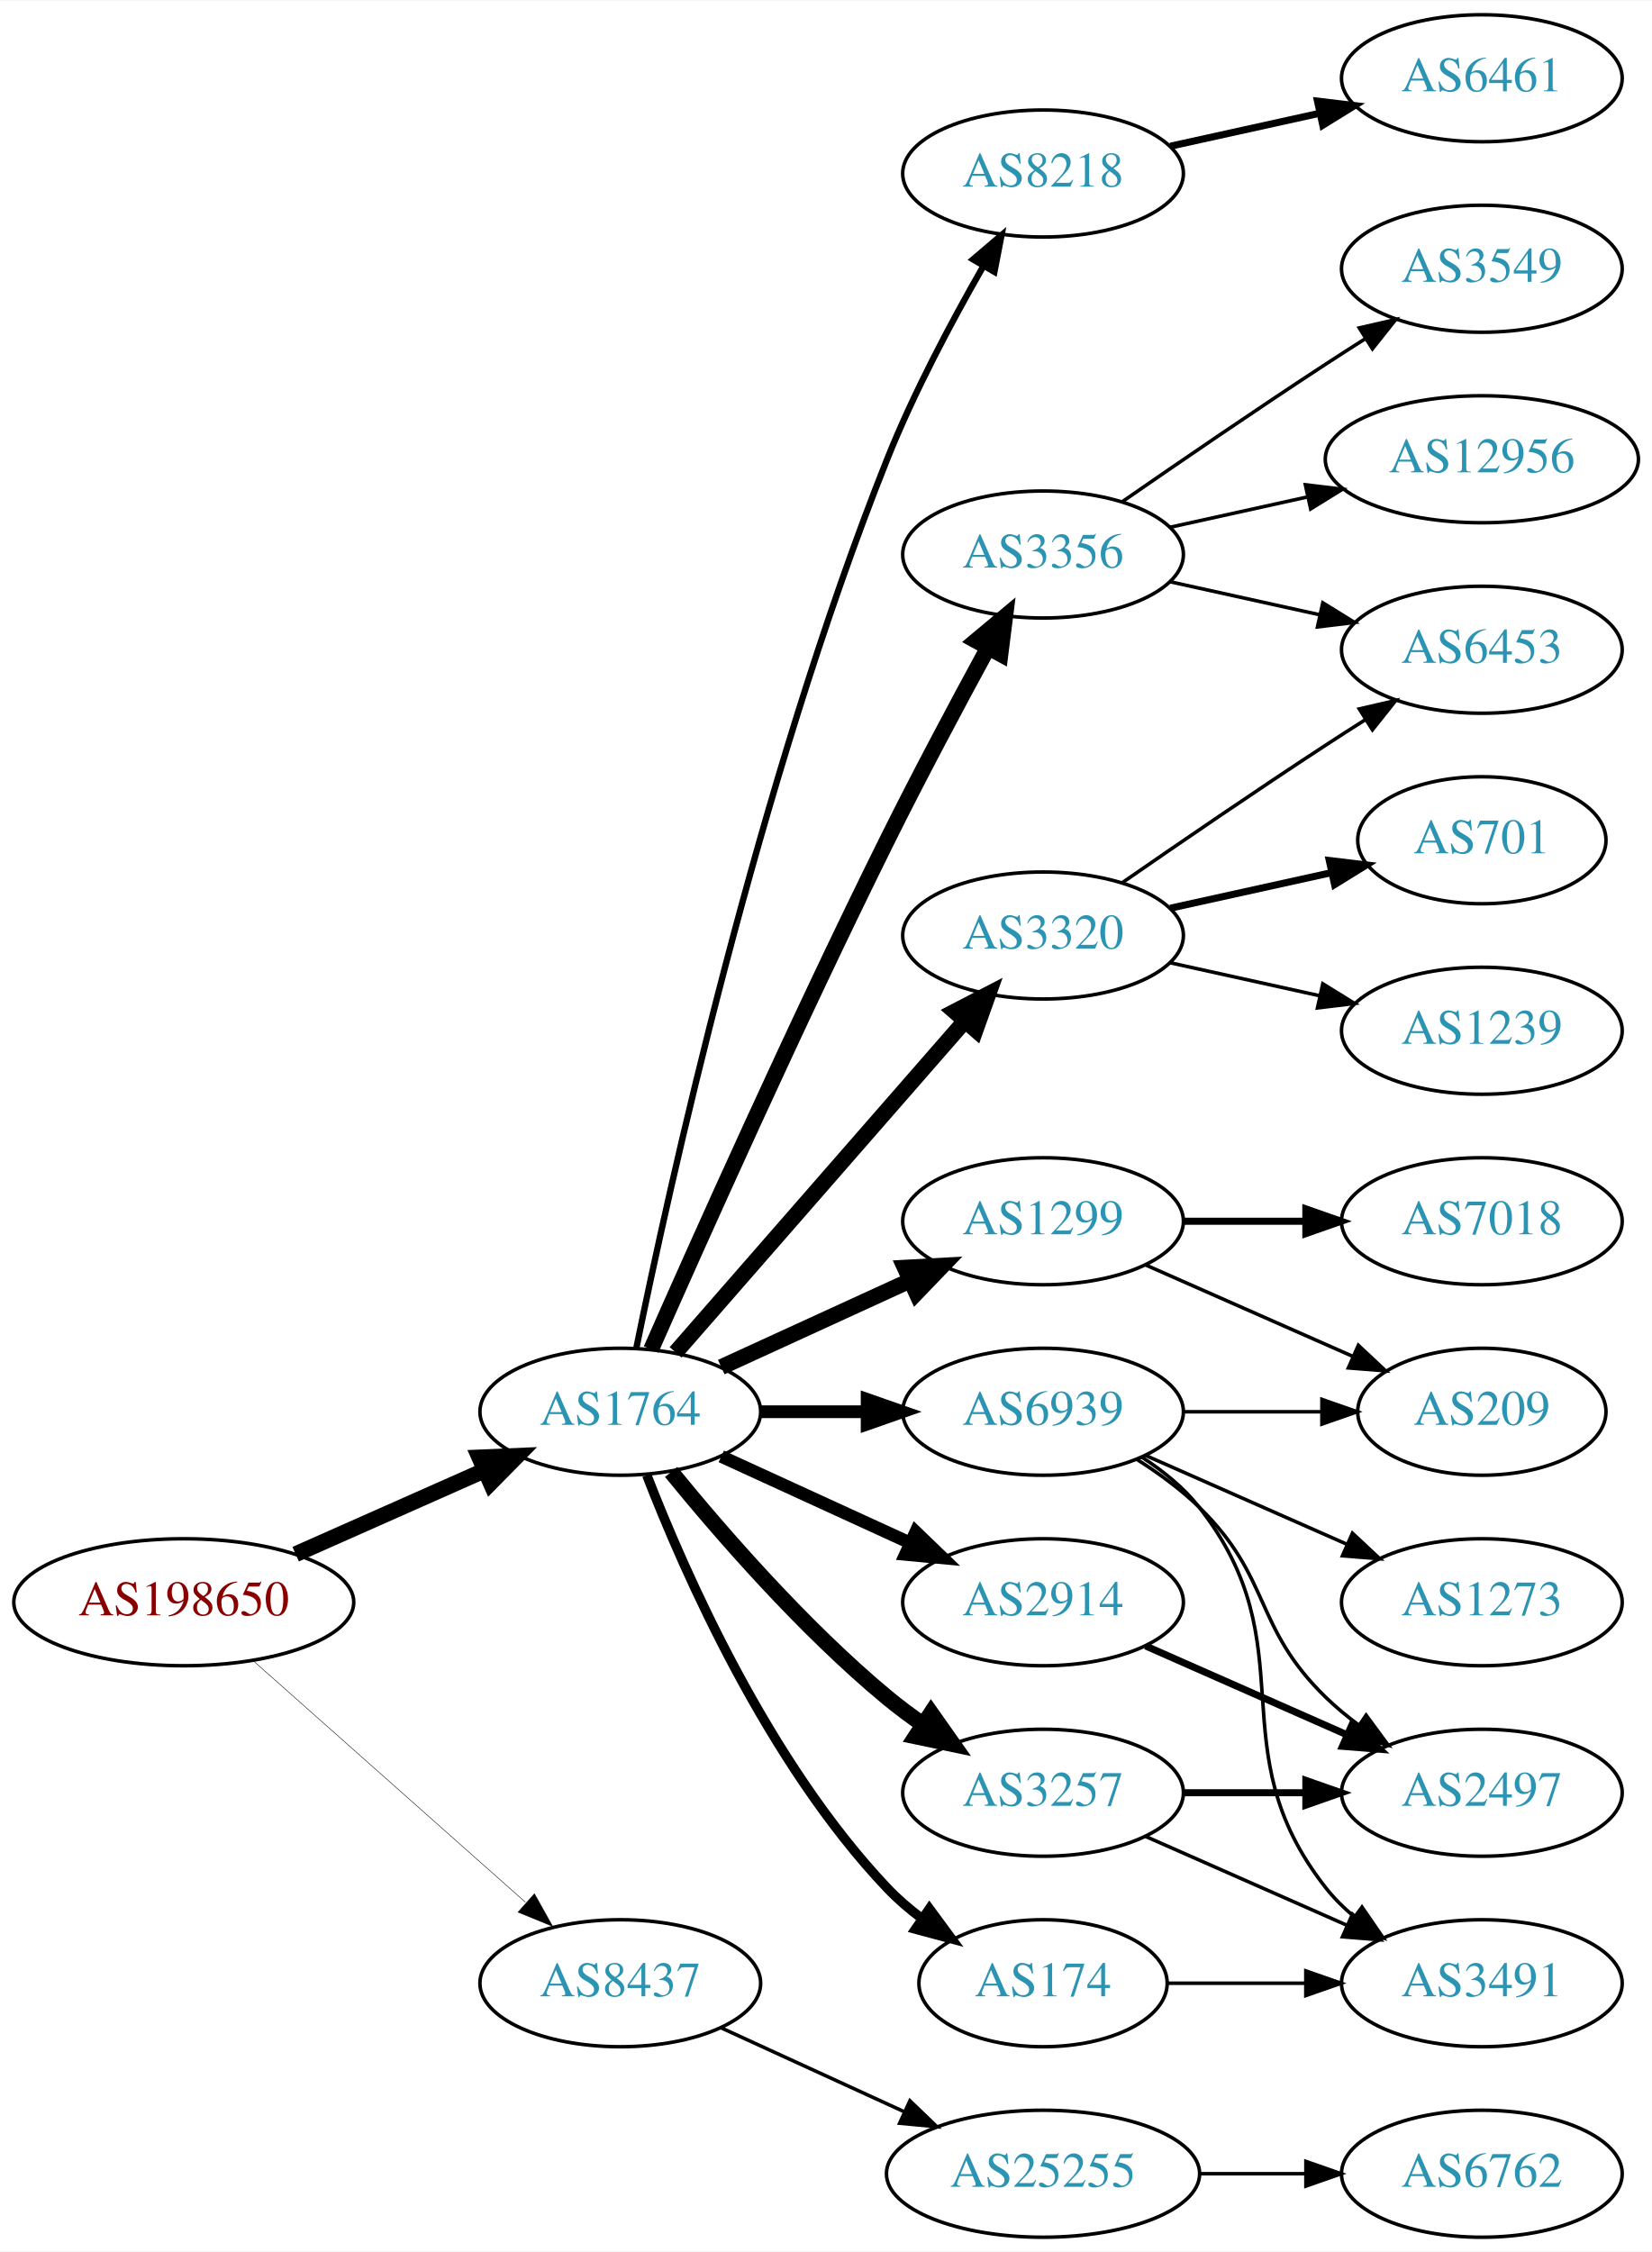
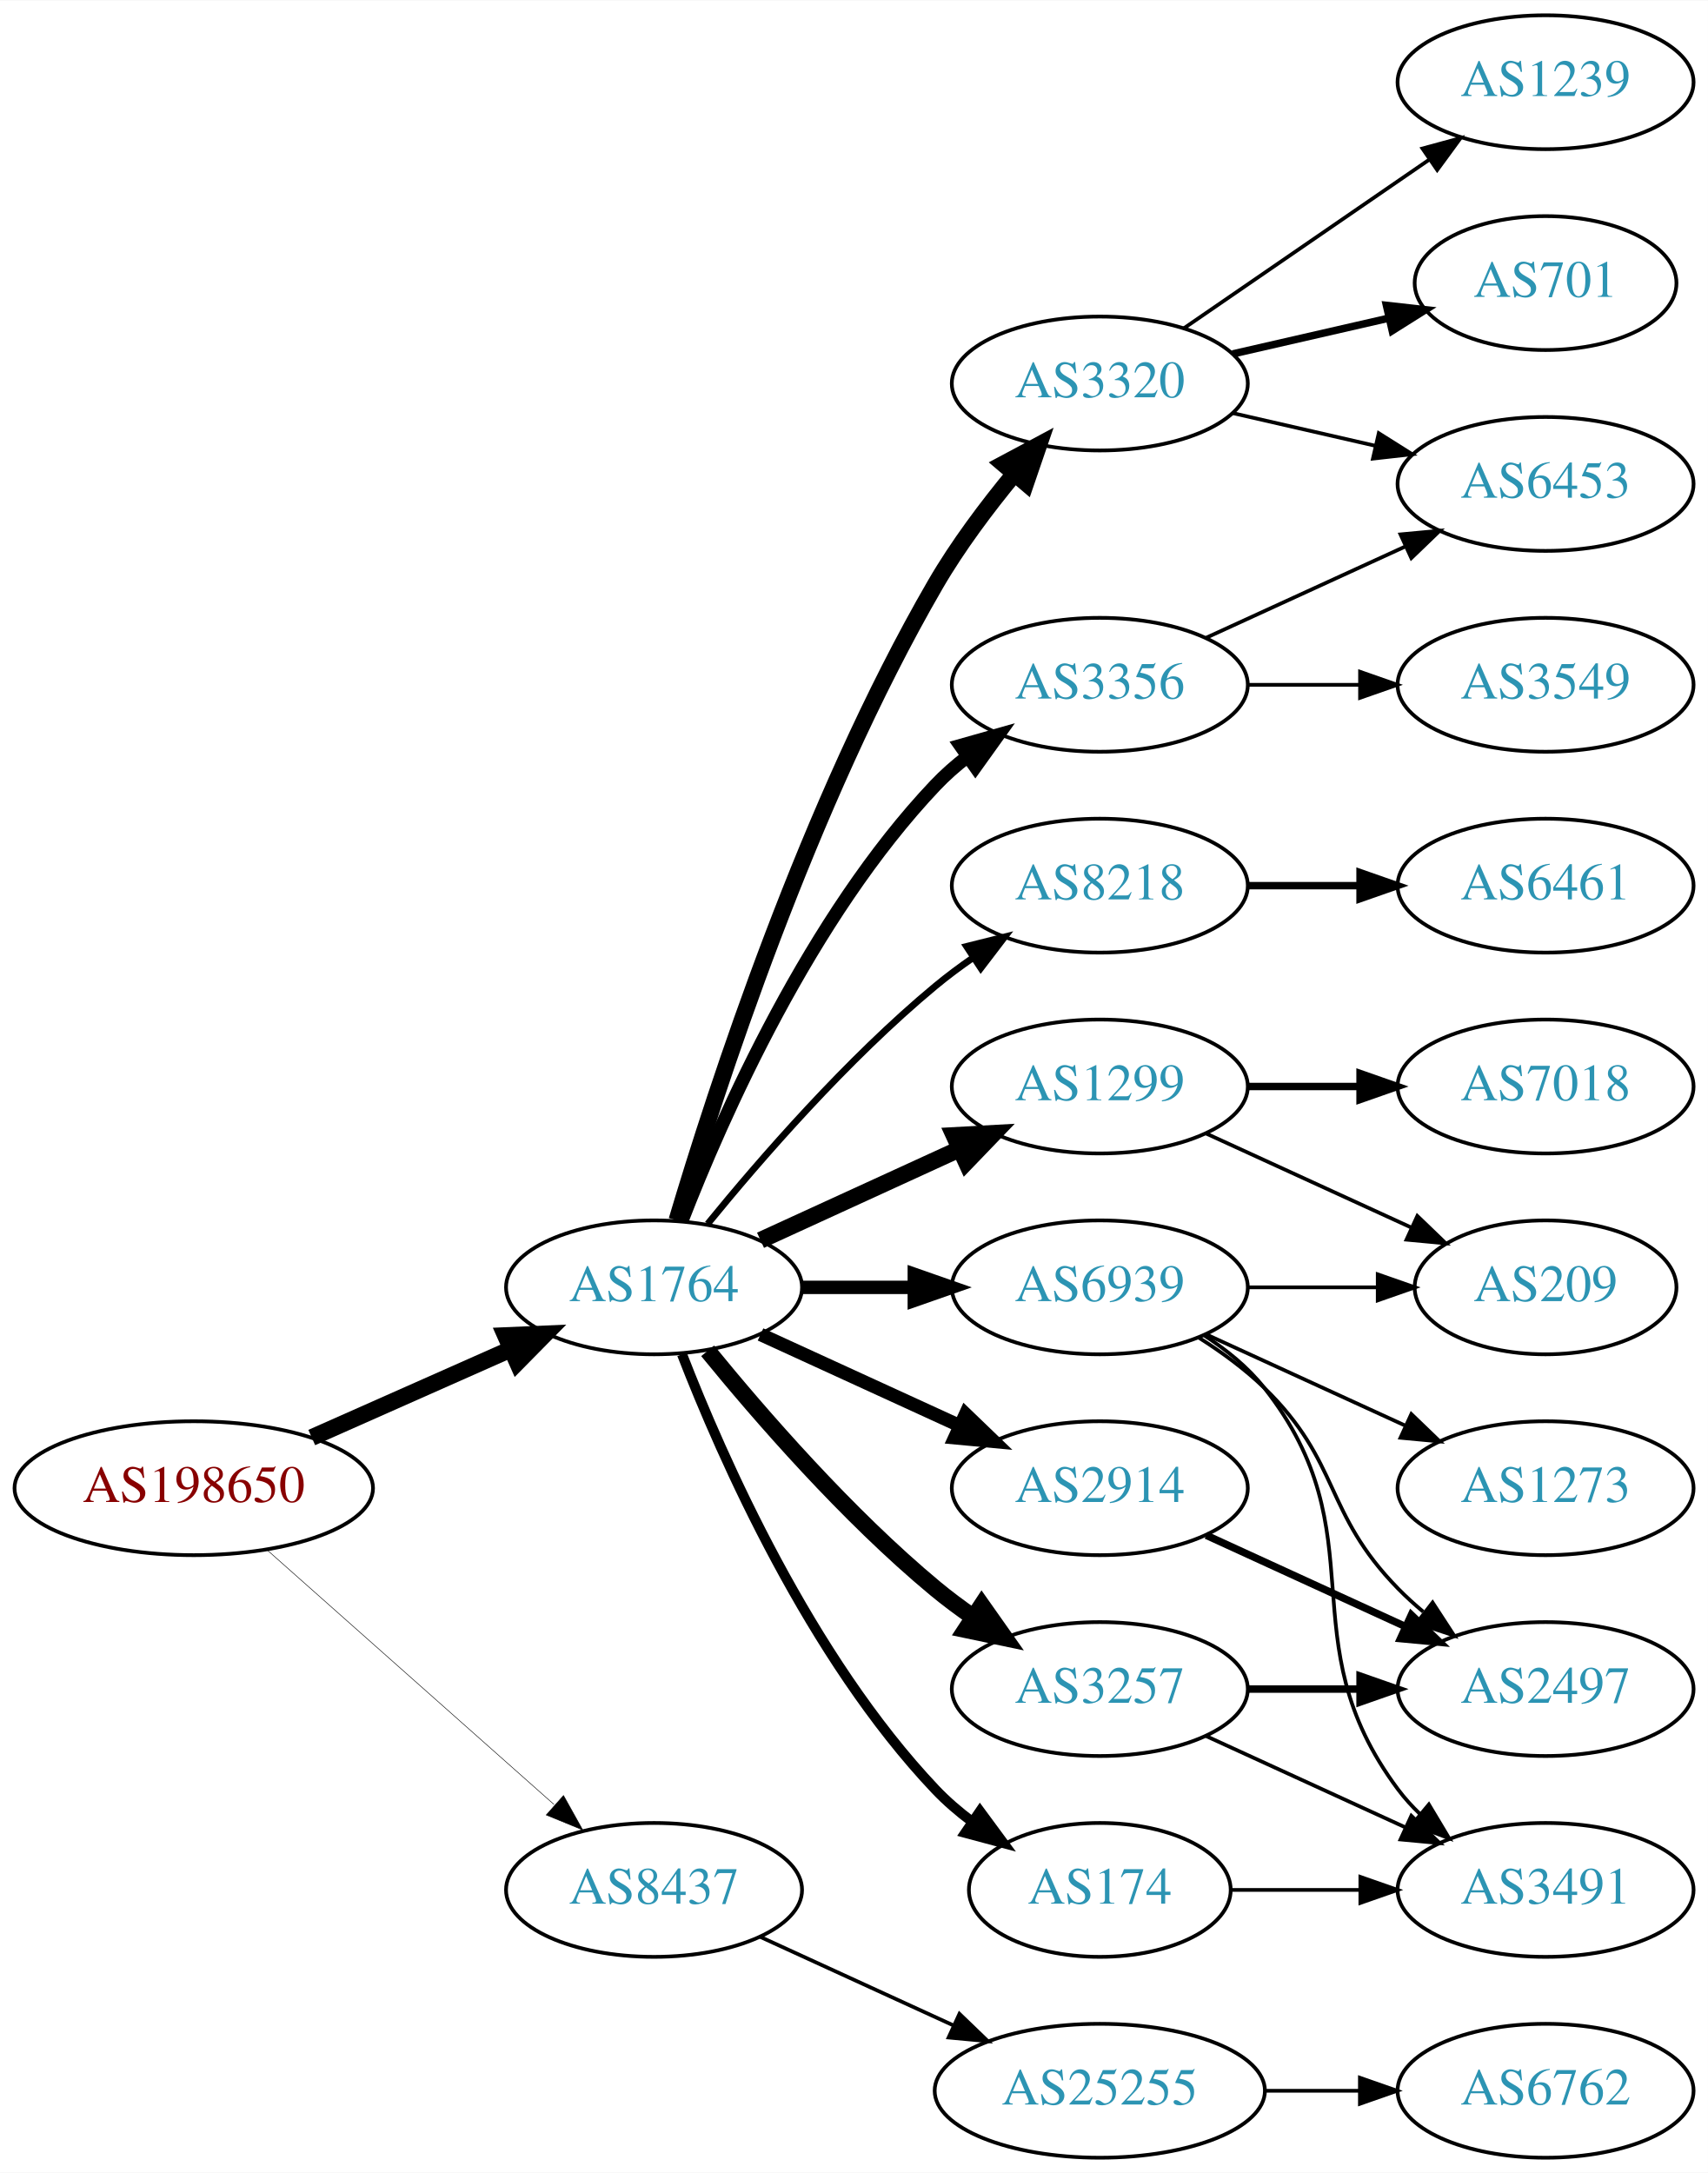
- <svg xmlns="http://www.w3.org/2000/svg" xmlns:xlink="http://www.w3.org/1999/xlink" width="468pt" height="638pt" viewBox="0.00 0.00 468.27 638.00">
-   <g id="graph0" class="graph" transform="scale(1 1) rotate(0) translate(4 634)">
-     <polygon fill="white" stroke="none" points="-4,4 -4,-634 464.269,-634 464.269,4 -4,4" />
+ <svg xmlns="http://www.w3.org/2000/svg" xmlns:xlink="http://www.w3.org/1999/xlink" width="459pt" height="584pt" viewBox="0.00 0.00 459.17 584.00">
+   <g id="graph0" class="graph" transform="scale(1 1) rotate(0) translate(4 580)">
+     <polygon fill="white" stroke="none" points="-4,4 -4,-580 455.17,-580 455.17,4 -4,4" />
    <g id="node1" class="node">
      <g id="a_node1">
        <a xlink:href="/asn/198650" xlink:title="AS198650 ~ APPLIED CHEMICALS Handels-GmbH [AT]">
          <ellipse fill="#ffffff" stroke="black" cx="48.096" cy="-180" rx="48.192" ry="18" />
          <text text-anchor="middle" x="48.096" y="-176.3" font-family="Times,serif" font-size="14.00" fill="#880000">AS198650</text>
        </a>
      </g>
    </g>
    <g id="node2" class="node">
      <g id="a_node2">
        <a xlink:href="/asn/1764" xlink:title="AS1764 ~ NEXTLAYER-AS [AT]">
          <ellipse fill="#ffffff" stroke="black" cx="171.838" cy="-234" rx="39.794" ry="18" />
          <text text-anchor="middle" x="171.838" y="-230.3" font-family="Times,serif" font-size="14.00" fill="#2c94b3">AS1764</text>
        </a>
      </g>
    </g>
    <g id="edge1" class="edge">
      <path fill="none" stroke="black" stroke-width="4.5" d="M79.816,-193.626C96.101,-200.85 116.238,-209.781 133.427,-217.406" />
      <polygon fill="black" stroke="black" stroke-width="4.5" points="131.893,-221.033 142.631,-221.488 135.086,-213.834 131.893,-221.033" />
    </g>
    <g id="node3" class="node">
      <g id="a_node3">
        <a xlink:href="/asn/8437" xlink:title="AS8437 ~ Hutchison Drei Austria GmbH [AT]">
          <ellipse fill="#ffffff" stroke="black" cx="171.838" cy="-72" rx="39.794" ry="18" />
          <text text-anchor="middle" x="171.838" y="-68.3" font-family="Times,serif" font-size="14.00" fill="#2c94b3">AS8437</text>
        </a>
      </g>
    </g>
    <g id="edge2" class="edge">
-       <path fill="none" stroke="black" stroke-width="0.136" d="M67.851,-163.362C88.495,-145.048 121.814,-115.49 144.941,-94.974" />
-       <polygon fill="black" stroke="black" stroke-width="0.136" points="147.5,-97.382 152.658,-88.128 142.855,-92.146 147.5,-97.382" />
+       <path fill="none" stroke="black" stroke-width="0.141" d="M67.851,-163.362C88.495,-145.048 121.814,-115.49 144.941,-94.974" />
+       <polygon fill="black" stroke="black" stroke-width="0.141" points="147.5,-97.382 152.658,-88.128 142.855,-92.146 147.5,-97.382" />
    </g>
    <g id="node4" class="node">
      <g id="a_node4">
-         <a xlink:href="/asn/8218" xlink:title="AS8218 ~ legacy Neotelecoms [FR]">
-           <ellipse fill="#ffffff" stroke="black" cx="291.681" cy="-585" rx="39.794" ry="18" />
-           <text text-anchor="middle" x="291.681" y="-581.3" font-family="Times,serif" font-size="14.00" fill="#2c94b3">AS8218</text>
+         <a xlink:href="/asn/1299" xlink:title="AS1299 ~ Telia Carrier [EU]">
+           <ellipse fill="#ffffff" stroke="black" cx="291.681" cy="-288" rx="39.794" ry="18" />
+           <text text-anchor="middle" x="291.681" y="-284.3" font-family="Times,serif" font-size="14.00" fill="#2c94b3">AS1299</text>
        </a>
      </g>
    </g>
    <g id="edge3" class="edge">
-       <path fill="none" stroke="black" stroke-width="1.8" d="M176.405,-252.136C185.391,-296.259 210.881,-412.31 247.484,-504 255.02,-522.876 265.768,-543.047 274.657,-558.539" />
-       <polygon fill="black" stroke="black" stroke-width="1.8" points="271.841,-560.656 279.906,-567.526 277.885,-557.126 271.841,-560.656" />
+       <path fill="none" stroke="black" stroke-width="4.5" d="M200.467,-246.661C216.424,-253.973 236.694,-263.261 253.977,-271.181" />
+       <polygon fill="black" stroke="black" stroke-width="4.5" points="252.493,-274.832 263.225,-275.419 255.774,-267.673 252.493,-274.832" />
    </g>
    <g id="node5" class="node">
      <g id="a_node5">
        <a xlink:href="/asn/3356" xlink:title="AS3356 ~ Level 3 Parent, LLC [US]">
-           <ellipse fill="#ffffff" stroke="black" cx="291.681" cy="-477" rx="39.794" ry="18" />
-           <text text-anchor="middle" x="291.681" y="-473.3" font-family="Times,serif" font-size="14.00" fill="#2c94b3">AS3356</text>
+           <ellipse fill="#ffffff" stroke="black" cx="291.681" cy="-396" rx="39.794" ry="18" />
+           <text text-anchor="middle" x="291.681" y="-392.3" font-family="Times,serif" font-size="14.00" fill="#2c94b3">AS3356</text>
        </a>
      </g>
    </g>
    <g id="edge4" class="edge">
-       <path fill="none" stroke="black" stroke-width="4.5" d="M180.571,-251.658C193.772,-281.6 221.732,-344.133 247.484,-396 256.582,-414.323 267.416,-434.635 275.958,-450.336" />
-       <polygon fill="black" stroke="black" stroke-width="4.5" points="272.693,-452.571 280.945,-459.456 279.602,-448.793 272.693,-452.571" />
+       <path fill="none" stroke="black" stroke-width="3.6" d="M179.361,-251.994C190.112,-279.728 213.769,-333.429 247.484,-369 250.07,-371.728 252.988,-374.294 256.056,-376.677" />
+       <polygon fill="black" stroke="black" stroke-width="3.6" points="254.21,-379.658 264.404,-382.543 258.234,-373.93 254.21,-379.658" />
    </g>
    <g id="node6" class="node">
      <g id="a_node6">
-         <a xlink:href="/asn/1299" xlink:title="AS1299 ~ Telia Carrier [EU]">
-           <ellipse fill="#ffffff" stroke="black" cx="291.681" cy="-288" rx="39.794" ry="18" />
-           <text text-anchor="middle" x="291.681" y="-284.3" font-family="Times,serif" font-size="14.00" fill="#2c94b3">AS1299</text>
+         <a xlink:href="/asn/3320" xlink:title="AS3320 ~ DTAG [DE]">
+           <ellipse fill="#ffffff" stroke="black" cx="291.681" cy="-477" rx="39.794" ry="18" />
+           <text text-anchor="middle" x="291.681" y="-473.3" font-family="Times,serif" font-size="14.00" fill="#2c94b3">AS3320</text>
        </a>
      </g>
    </g>
    <g id="edge5" class="edge">
-       <path fill="none" stroke="black" stroke-width="4.5" d="M200.467,-246.661C216.424,-253.973 236.694,-263.261 253.977,-271.181" />
-       <polygon fill="black" stroke="black" stroke-width="4.5" points="252.493,-274.832 263.225,-275.419 255.774,-267.673 252.493,-274.832" />
+       <path fill="none" stroke="black" stroke-width="4.5" d="M177.97,-252.003C188.248,-286.585 213.333,-364.096 247.484,-423 253.478,-433.337 261.34,-443.799 268.713,-452.726" />
+       <polygon fill="black" stroke="black" stroke-width="4.5" points="265.8,-455.379 275.278,-460.445 271.798,-450.277 265.8,-455.379" />
    </g>
    <g id="node7" class="node">
      <g id="a_node7">
+         <a xlink:href="/asn/174" xlink:title="AS174 ~ Cogent Communications [US]">
+           <ellipse fill="#ffffff" stroke="black" cx="291.681" cy="-72" rx="35.194" ry="18" />
+           <text text-anchor="middle" x="291.681" y="-68.3" font-family="Times,serif" font-size="14.00" fill="#2c94b3">AS174</text>
+         </a>
+       </g>
+     </g>
+     <g id="edge6" class="edge">
+       <path fill="none" stroke="black" stroke-width="2.7" d="M179.361,-216.006C190.112,-188.272 213.769,-134.571 247.484,-99 250.427,-95.895 253.801,-92.999 257.336,-90.345" />
+       <polygon fill="black" stroke="black" stroke-width="2.7" points="259.466,-93.129 265.755,-84.603 255.522,-87.346 259.466,-93.129" />
+     </g>
+     <g id="node8" class="node">
+       <g id="a_node8">
        <a xlink:href="/asn/3257" xlink:title="AS3257 ~ GTT [DE]">
          <ellipse fill="#ffffff" stroke="black" cx="291.681" cy="-126" rx="39.794" ry="18" />
          <text text-anchor="middle" x="291.681" y="-122.3" font-family="Times,serif" font-size="14.00" fill="#2c94b3">AS3257</text>
        </a>
      </g>
    </g>
-     <g id="edge6" class="edge">
+     <g id="edge7" class="edge">
      <path fill="none" stroke="black" stroke-width="4.5" d="M186.257,-216.935C200.372,-199.625 223.786,-172.655 247.484,-153 250.701,-150.332 254.201,-147.73 257.772,-145.259" />
      <polygon fill="black" stroke="black" stroke-width="4.5" points="259.936,-148.548 266.128,-139.764 255.609,-141.968 259.936,-148.548" />
    </g>
-     <g id="node8" class="node">
-       <g id="a_node8">
+     <g id="node9" class="node">
+       <g id="a_node9">
        <a xlink:href="/asn/2914" xlink:title="AS2914 ~ NTT America, Inc. [US]">
          <ellipse fill="#ffffff" stroke="black" cx="291.681" cy="-180" rx="39.794" ry="18" />
          <text text-anchor="middle" x="291.681" y="-176.3" font-family="Times,serif" font-size="14.00" fill="#2c94b3">AS2914</text>
        </a>
      </g>
    </g>
-     <g id="edge7" class="edge">
+     <g id="edge8" class="edge">
      <path fill="none" stroke="black" stroke-width="3.6" d="M200.467,-221.339C216.424,-214.027 236.694,-204.739 253.977,-196.819" />
      <polygon fill="black" stroke="black" stroke-width="3.6" points="255.592,-199.929 263.225,-192.581 252.676,-193.565 255.592,-199.929" />
    </g>
-     <g id="node9" class="node">
-       <g id="a_node9">
-         <a xlink:href="/asn/174" xlink:title="AS174 ~ Cogent Communications [US]">
-           <ellipse fill="#ffffff" stroke="black" cx="291.681" cy="-72" rx="35.194" ry="18" />
-           <text text-anchor="middle" x="291.681" y="-68.3" font-family="Times,serif" font-size="14.00" fill="#2c94b3">AS174</text>
-         </a>
-       </g>
-     </g>
-     <g id="edge8" class="edge">
-       <path fill="none" stroke="black" stroke-width="2.7" d="M179.361,-216.006C190.112,-188.272 213.769,-134.571 247.484,-99 250.427,-95.895 253.801,-92.999 257.336,-90.345" />
-       <polygon fill="black" stroke="black" stroke-width="2.7" points="259.466,-93.129 265.755,-84.603 255.522,-87.346 259.466,-93.129" />
-     </g>
    <g id="node10" class="node">
      <g id="a_node10">
-         <a xlink:href="/asn/3320" xlink:title="AS3320 ~ DTAG [DE]">
-           <ellipse fill="#ffffff" stroke="black" cx="291.681" cy="-369" rx="39.794" ry="18" />
-           <text text-anchor="middle" x="291.681" y="-365.3" font-family="Times,serif" font-size="14.00" fill="#2c94b3">AS3320</text>
+         <a xlink:href="/asn/8218" xlink:title="AS8218 ~ legacy Neotelecoms [FR]">
+           <ellipse fill="#ffffff" stroke="black" cx="291.681" cy="-342" rx="39.794" ry="18" />
+           <text text-anchor="middle" x="291.681" y="-338.3" font-family="Times,serif" font-size="14.00" fill="#2c94b3">AS8218</text>
        </a>
      </g>
    </g>
    <g id="edge9" class="edge">
-       <path fill="none" stroke="black" stroke-width="4.5" d="M187.525,-250.825C208.101,-274.397 245.639,-317.4 269.312,-344.52" />
-       <polygon fill="black" stroke="black" stroke-width="4.5" points="266.637,-347.443 276.179,-352.387 272.569,-342.264 266.637,-347.443" />
+       <path fill="none" stroke="black" stroke-width="1.8" d="M186.257,-251.065C200.372,-268.375 223.786,-295.345 247.484,-315 250.701,-317.668 254.201,-320.27 257.772,-322.741" />
+       <polygon fill="black" stroke="black" stroke-width="1.8" points="255.85,-325.666 266.128,-328.236 259.695,-319.817 255.85,-325.666" />
    </g>
    <g id="node11" class="node">
      <g id="a_node11">
        <a xlink:href="/asn/6939" xlink:title="AS6939 ~ Hurricane Electric LLC [US]">
          <ellipse fill="#ffffff" stroke="black" cx="291.681" cy="-234" rx="39.794" ry="18" />
          <text text-anchor="middle" x="291.681" y="-230.3" font-family="Times,serif" font-size="14.00" fill="#2c94b3">AS6939</text>
        </a>
      </g>
    </g>
    <g id="edge10" class="edge">
      <path fill="none" stroke="black" stroke-width="3.6" d="M211.751,-234C221.304,-234 231.654,-234 241.616,-234" />
      <polygon fill="black" stroke="black" stroke-width="3.6" points="241.809,-237.5 251.809,-234 241.809,-230.5 241.809,-237.5" />
    </g>
-     <g id="node22" class="node">
-       <g id="a_node22">
+     <g id="node21" class="node">
+       <g id="a_node21">
        <a xlink:href="/asn/25255" xlink:title="AS25255 ~ ==&gt; TELE2 AUSTRIA &lt;== [AT]">
          <ellipse fill="#ffffff" stroke="black" cx="291.681" cy="-18" rx="44.393" ry="18" />
          <text text-anchor="middle" x="291.681" y="-14.3" font-family="Times,serif" font-size="14.00" fill="#2c94b3">AS25255</text>
        </a>
      </g>
    </g>
-     <g id="edge24" class="edge">
+     <g id="edge23" class="edge">
      <path fill="none" stroke="black" d="M200.467,-59.339C215.965,-52.238 235.531,-43.272 252.478,-35.506" />
      <polygon fill="black" stroke="black" points="253.948,-38.682 261.58,-31.335 251.031,-32.319 253.948,-38.682" />
    </g>
    <g id="node12" class="node">
      <g id="a_node12">
-         <a xlink:href="/asn/6461" xlink:title="AS6461 ~ Zayo Bandwidth [US]">
-           <ellipse fill="#ffffff" stroke="black" cx="416.073" cy="-612" rx="39.794" ry="18" />
-           <text text-anchor="middle" x="416.073" y="-608.3" font-family="Times,serif" font-size="14.00" fill="#2c94b3">AS6461</text>
+         <a xlink:href="/asn/7018" xlink:title="AS7018 ~ AT&amp;T Services, Inc. [US]">
+           <ellipse fill="#ffffff" stroke="black" cx="411.523" cy="-288" rx="39.794" ry="18" />
+           <text text-anchor="middle" x="411.523" y="-284.3" font-family="Times,serif" font-size="14.00" fill="#2c94b3">AS7018</text>
        </a>
      </g>
    </g>
    <g id="edge11" class="edge">
-       <path fill="none" stroke="black" stroke-width="2" d="M327.753,-592.737C340.94,-595.646 356.12,-598.995 370.086,-602.076" />
-       <polygon fill="black" stroke="black" stroke-width="2" points="369.476,-605.525 379.995,-604.262 370.984,-598.69 369.476,-605.525" />
+       <path fill="none" stroke="black" stroke-width="2" d="M331.593,-288C341.146,-288 351.496,-288 361.459,-288" />
+       <polygon fill="black" stroke="black" stroke-width="2" points="361.651,-291.5 371.651,-288 361.651,-284.5 361.651,-291.5" />
+     </g>
+     <g id="node13" class="node">
+       <g id="a_node13">
+         <a xlink:href="/asn/209" xlink:title="AS209 ~ CenturyLink Communications, LLC [US]">
+           <ellipse fill="#ffffff" stroke="black" cx="411.523" cy="-234" rx="35.194" ry="18" />
+           <text text-anchor="middle" x="411.523" y="-230.3" font-family="Times,serif" font-size="14.00" fill="#2c94b3">AS209</text>
+         </a>
+       </g>
+     </g>
+     <g id="edge12" class="edge">
+       <path fill="none" stroke="black" d="M320.309,-275.339C336.726,-267.817 357.707,-258.202 375.304,-250.139" />
+       <polygon fill="black" stroke="black" points="377.048,-253.189 384.681,-245.842 374.132,-246.826 377.048,-253.189" />
+     </g>
+     <g id="node14" class="node">
+       <g id="a_node14">
+         <a xlink:href="/asn/3549" xlink:title="AS3549 ~ Level 3 Parent, LLC [US]">
+           <ellipse fill="#ffffff" stroke="black" cx="411.523" cy="-396" rx="39.794" ry="18" />
+           <text text-anchor="middle" x="411.523" y="-392.3" font-family="Times,serif" font-size="14.00" fill="#2c94b3">AS3549</text>
+         </a>
+       </g>
+     </g>
+     <g id="edge13" class="edge">
+       <path fill="none" stroke="black" d="M331.593,-396C341.146,-396 351.496,-396 361.459,-396" />
+       <polygon fill="black" stroke="black" points="361.651,-399.5 371.651,-396 361.651,-392.5 361.651,-399.5" />
+     </g>
+     <g id="node15" class="node">
+       <g id="a_node15">
+         <a xlink:href="/asn/6453" xlink:title="AS6453 ~ TATA COMMUNICATIONS (AMERICA) INC [US]">
+           <ellipse fill="#ffffff" stroke="black" cx="411.523" cy="-450" rx="39.794" ry="18" />
+           <text text-anchor="middle" x="411.523" y="-446.3" font-family="Times,serif" font-size="14.00" fill="#2c94b3">AS6453</text>
+         </a>
+       </g>
+     </g>
+     <g id="edge14" class="edge">
+       <path fill="none" stroke="black" d="M320.309,-408.661C336.266,-415.973 356.537,-425.261 373.82,-433.181" />
+       <polygon fill="black" stroke="black" points="372.518,-436.435 383.067,-437.419 375.434,-430.071 372.518,-436.435" />
+     </g>
+     <g id="edge17" class="edge">
+       <path fill="none" stroke="black" d="M327.4,-469.045C339.4,-466.296 353.021,-463.175 365.713,-460.267" />
+       <polygon fill="black" stroke="black" points="366.679,-463.636 375.645,-457.991 365.116,-456.813 366.679,-463.636" />
    </g>
    <g id="node16" class="node">
      <g id="a_node16">
-         <a xlink:href="/asn/3549" xlink:title="AS3549 ~ Level 3 Parent, LLC [US]">
-           <ellipse fill="#ffffff" stroke="black" cx="416.073" cy="-558" rx="39.794" ry="18" />
-           <text text-anchor="middle" x="416.073" y="-554.3" font-family="Times,serif" font-size="14.00" fill="#2c94b3">AS3549</text>
+         <a xlink:href="/asn/1239" xlink:title="AS1239 ~ Sprint [US]">
+           <ellipse fill="#ffffff" stroke="black" cx="411.523" cy="-558" rx="39.794" ry="18" />
+           <text text-anchor="middle" x="411.523" y="-554.3" font-family="Times,serif" font-size="14.00" fill="#2c94b3">AS1239</text>
        </a>
      </g>
    </g>
    <g id="edge15" class="edge">
-       <path fill="none" stroke="black" d="M314.038,-491.901C329.889,-502.877 352.092,-518.079 371.877,-531 375.459,-533.339 379.229,-535.759 382.989,-538.144" />
-       <polygon fill="black" stroke="black" points="381.323,-541.231 391.65,-543.596 385.052,-535.307 381.323,-541.231" />
+       <path fill="none" stroke="black" d="M314.295,-491.857C332.783,-504.565 359.597,-522.995 380.227,-537.175" />
+       <polygon fill="black" stroke="black" points="378.423,-540.183 388.647,-542.963 382.388,-534.414 378.423,-540.183" />
    </g>
    <g id="node17" class="node">
      <g id="a_node17">
-         <a xlink:href="/asn/12956" xlink:title="AS12956 ~ TELXIUS [ES]">
-           <ellipse fill="#ffffff" stroke="black" cx="416.073" cy="-504" rx="44.393" ry="18" />
-           <text text-anchor="middle" x="416.073" y="-500.3" font-family="Times,serif" font-size="14.00" fill="#2c94b3">AS12956</text>
+         <a xlink:href="/asn/701" xlink:title="AS701 ~ UUNET [US]">
+           <ellipse fill="#ffffff" stroke="black" cx="411.523" cy="-504" rx="35.194" ry="18" />
+           <text text-anchor="middle" x="411.523" y="-500.3" font-family="Times,serif" font-size="14.00" fill="#2c94b3">AS701</text>
        </a>
      </g>
    </g>
    <g id="edge16" class="edge">
-       <path fill="none" stroke="black" d="M327.753,-484.737C339.793,-487.393 353.493,-490.415 366.414,-493.266" />
-       <polygon fill="black" stroke="black" points="366.043,-496.768 376.562,-495.505 367.551,-489.932 366.043,-496.768" />
+       <path fill="none" stroke="black" stroke-width="2" d="M327.4,-484.955C340.492,-487.955 355.514,-491.396 369.155,-494.522" />
+       <polygon fill="black" stroke="black" stroke-width="2" points="368.733,-498.016 379.262,-496.838 370.297,-491.193 368.733,-498.016" />
    </g>
    <g id="node18" class="node">
      <g id="a_node18">
-         <a xlink:href="/asn/6453" xlink:title="AS6453 ~ TATA COMMUNICATIONS (AMERICA) INC [US]">
-           <ellipse fill="#ffffff" stroke="black" cx="416.073" cy="-450" rx="39.794" ry="18" />
-           <text text-anchor="middle" x="416.073" y="-446.3" font-family="Times,serif" font-size="14.00" fill="#2c94b3">AS6453</text>
-         </a>
-       </g>
-     </g>
-     <g id="edge17" class="edge">
-       <path fill="none" stroke="black" d="M327.753,-469.263C340.94,-466.354 356.12,-463.005 370.086,-459.924" />
-       <polygon fill="black" stroke="black" points="370.984,-463.31 379.995,-457.738 369.476,-456.475 370.984,-463.31" />
-     </g>
-     <g id="node13" class="node">
-       <g id="a_node13">
-         <a xlink:href="/asn/7018" xlink:title="AS7018 ~ AT&amp;T Services, Inc. [US]">
-           <ellipse fill="#ffffff" stroke="black" cx="416.073" cy="-288" rx="39.794" ry="18" />
-           <text text-anchor="middle" x="416.073" y="-284.3" font-family="Times,serif" font-size="14.00" fill="#2c94b3">AS7018</text>
-         </a>
-       </g>
-     </g>
-     <g id="edge12" class="edge">
-       <path fill="none" stroke="black" stroke-width="2" d="M331.406,-288C342.344,-288 354.395,-288 365.861,-288" />
-       <polygon fill="black" stroke="black" stroke-width="2" points="366.179,-291.5 376.179,-288 366.179,-284.5 366.179,-291.5" />
-     </g>
-     <g id="node14" class="node">
-       <g id="a_node14">
-         <a xlink:href="/asn/209" xlink:title="AS209 ~ CenturyLink Communications, LLC [US]">
-           <ellipse fill="#ffffff" stroke="black" cx="416.073" cy="-234" rx="35.194" ry="18" />
-           <text text-anchor="middle" x="416.073" y="-230.3" font-family="Times,serif" font-size="14.00" fill="#2c94b3">AS209</text>
-         </a>
-       </g>
-     </g>
-     <g id="edge13" class="edge">
-       <path fill="none" stroke="black" d="M320.76,-275.611C338.188,-267.922 360.746,-257.969 379.429,-249.726" />
-       <polygon fill="black" stroke="black" points="381.063,-252.831 388.799,-245.592 378.237,-246.427 381.063,-252.831" />
-     </g>
-     <g id="node15" class="node">
-       <g id="a_node15">
-         <a xlink:href="/asn/2497" xlink:title="AS2497 ~ Internet Initiative Japan Inc. [JP]">
-           <ellipse fill="#ffffff" stroke="black" cx="416.073" cy="-126" rx="39.794" ry="18" />
-           <text text-anchor="middle" x="416.073" y="-122.3" font-family="Times,serif" font-size="14.00" fill="#2c94b3">AS2497</text>
+         <a xlink:href="/asn/3491" xlink:title="AS3491 ~ PCCW Global, Inc. [US]">
+           <ellipse fill="#ffffff" stroke="black" cx="411.523" cy="-72" rx="39.794" ry="18" />
+           <text text-anchor="middle" x="411.523" y="-68.3" font-family="Times,serif" font-size="14.00" fill="#2c94b3">AS3491</text>
        </a>
      </g>
    </g>
    <g id="edge18" class="edge">
-       <path fill="none" stroke="black" stroke-width="2" d="M331.406,-126C342.344,-126 354.395,-126 365.861,-126" />
-       <polygon fill="black" stroke="black" stroke-width="2" points="366.179,-129.5 376.179,-126 366.179,-122.5 366.179,-129.5" />
+       <path fill="none" stroke="black" d="M327.082,-72C337.906,-72 350.074,-72 361.701,-72" />
+       <polygon fill="black" stroke="black" points="361.732,-75.5 371.732,-72 361.732,-68.5 361.732,-75.5" />
+     </g>
+     <g id="edge19" class="edge">
+       <path fill="none" stroke="black" d="M320.309,-113.339C336.266,-106.027 356.537,-96.739 373.82,-88.819" />
+       <polygon fill="black" stroke="black" points="375.434,-91.929 383.067,-84.581 372.518,-85.565 375.434,-91.929" />
    </g>
    <g id="node19" class="node">
      <g id="a_node19">
-         <a xlink:href="/asn/3491" xlink:title="AS3491 ~ PCCW Global, Inc. [US]">
-           <ellipse fill="#ffffff" stroke="black" cx="416.073" cy="-72" rx="39.794" ry="18" />
-           <text text-anchor="middle" x="416.073" y="-68.3" font-family="Times,serif" font-size="14.00" fill="#2c94b3">AS3491</text>
-         </a>
-       </g>
-     </g>
-     <g id="edge19" class="edge">
-       <path fill="none" stroke="black" d="M320.76,-113.611C337.708,-106.134 359.505,-96.517 377.874,-88.412" />
-       <polygon fill="black" stroke="black" points="379.388,-91.57 387.124,-84.331 376.562,-85.165 379.388,-91.57" />
-     </g>
-     <g id="edge14" class="edge">
-       <path fill="none" stroke="black" stroke-width="2" d="M320.76,-167.611C337.708,-160.134 359.505,-150.517 377.874,-142.412" />
-       <polygon fill="black" stroke="black" stroke-width="2" points="379.388,-145.57 387.124,-138.331 376.562,-139.166 379.388,-145.57" />
+         <a xlink:href="/asn/2497" xlink:title="AS2497 ~ Internet Initiative Japan Inc. [JP]">
+           <ellipse fill="#ffffff" stroke="black" cx="411.523" cy="-126" rx="39.794" ry="18" />
+           <text text-anchor="middle" x="411.523" y="-122.3" font-family="Times,serif" font-size="14.00" fill="#2c94b3">AS2497</text>
+         </a>
+       </g>
    </g>
    <g id="edge20" class="edge">
-       <path fill="none" stroke="black" d="M327.099,-72C339.15,-72 352.926,-72 365.944,-72" />
-       <polygon fill="black" stroke="black" points="366.174,-75.5 376.174,-72 366.174,-68.5 366.174,-75.5" />
-     </g>
-     <g id="edge23" class="edge">
-       <path fill="none" stroke="black" d="M314.038,-383.901C329.889,-394.877 352.092,-410.079 371.877,-423 375.459,-425.339 379.229,-427.759 382.989,-430.144" />
-       <polygon fill="black" stroke="black" points="381.323,-433.231 391.65,-435.596 385.052,-427.307 381.323,-433.231" />
+       <path fill="none" stroke="black" stroke-width="2" d="M331.593,-126C341.146,-126 351.496,-126 361.459,-126" />
+       <polygon fill="black" stroke="black" stroke-width="2" points="361.651,-129.5 371.651,-126 361.651,-122.5 361.651,-129.5" />
+     </g>
+     <g id="edge21" class="edge">
+       <path fill="none" stroke="black" stroke-width="2" d="M320.309,-167.339C336.266,-160.027 356.537,-150.739 373.82,-142.819" />
+       <polygon fill="black" stroke="black" stroke-width="2" points="375.434,-145.929 383.067,-138.581 372.518,-139.565 375.434,-145.929" />
    </g>
    <g id="node20" class="node">
      <g id="a_node20">
-         <a xlink:href="/asn/701" xlink:title="AS701 ~ UUNET [US]">
-           <ellipse fill="#ffffff" stroke="black" cx="416.073" cy="-396" rx="35.194" ry="18" />
-           <text text-anchor="middle" x="416.073" y="-392.3" font-family="Times,serif" font-size="14.00" fill="#2c94b3">AS701</text>
-         </a>
-       </g>
-     </g>
-     <g id="edge21" class="edge">
-       <path fill="none" stroke="black" stroke-width="2" d="M327.753,-376.737C341.987,-379.877 358.541,-383.529 373.386,-386.804" />
-       <polygon fill="black" stroke="black" stroke-width="2" points="372.82,-390.263 383.34,-389 374.329,-383.428 372.82,-390.263" />
-     </g>
-     <g id="node21" class="node">
-       <g id="a_node21">
-         <a xlink:href="/asn/1239" xlink:title="AS1239 ~ Sprint [US]">
-           <ellipse fill="#ffffff" stroke="black" cx="416.073" cy="-342" rx="39.794" ry="18" />
-           <text text-anchor="middle" x="416.073" y="-338.3" font-family="Times,serif" font-size="14.00" fill="#2c94b3">AS1239</text>
+         <a xlink:href="/asn/6461" xlink:title="AS6461 ~ Zayo Bandwidth [US]">
+           <ellipse fill="#ffffff" stroke="black" cx="411.523" cy="-342" rx="39.794" ry="18" />
+           <text text-anchor="middle" x="411.523" y="-338.3" font-family="Times,serif" font-size="14.00" fill="#2c94b3">AS6461</text>
        </a>
      </g>
    </g>
    <g id="edge22" class="edge">
-       <path fill="none" stroke="black" d="M327.753,-361.263C340.94,-358.354 356.12,-355.005 370.086,-351.924" />
-       <polygon fill="black" stroke="black" points="370.984,-355.31 379.995,-349.738 369.476,-348.475 370.984,-355.31" />
-     </g>
-     <g id="edge29" class="edge">
-       <path fill="none" stroke="black" d="M331.406,-234C343.895,-234 357.834,-234 370.698,-234" />
-       <polygon fill="black" stroke="black" points="370.735,-237.5 380.735,-234 370.735,-230.5 370.735,-237.5" />
+       <path fill="none" stroke="black" stroke-width="2" d="M331.593,-342C341.146,-342 351.496,-342 361.459,-342" />
+       <polygon fill="black" stroke="black" stroke-width="2" points="361.651,-345.5 371.651,-342 361.651,-338.5 361.651,-345.5" />
+     </g>
+     <g id="edge28" class="edge">
+       <path fill="none" stroke="black" d="M331.593,-234C342.68,-234 354.839,-234 366.222,-234" />
+       <polygon fill="black" stroke="black" points="366.404,-237.5 376.404,-234 366.403,-230.5 366.404,-237.5" />
+     </g>
+     <g id="edge27" class="edge">
+       <path fill="none" stroke="black" d="M319.652,-221.145C325.64,-217.28 331.5,-212.559 335.877,-207 367.175,-167.246 341.605,-139.542 371.877,-99 373.621,-96.664 375.628,-94.455 377.792,-92.383" />
+       <polygon fill="black" stroke="black" points="380.151,-94.973 385.592,-85.882 375.67,-89.595 380.151,-94.973" />
    </g>
    <g id="edge26" class="edge">
-       <path fill="none" stroke="black" d="M318.21,-220.538C324.372,-216.638 330.674,-212.052 335.877,-207 356.57,-186.906 351.183,-173.094 371.877,-153 374.722,-150.237 377.896,-147.614 381.196,-145.166" />
-       <polygon fill="black" stroke="black" points="383.261,-147.994 389.544,-139.462 379.312,-142.214 383.261,-147.994" />
-     </g>
-     <g id="edge28" class="edge">
-       <path fill="none" stroke="black" d="M319.652,-221.145C325.64,-217.28 331.5,-212.559 335.877,-207 367.175,-167.246 340.578,-138.754 371.877,-99 374.202,-96.047 376.945,-93.33 379.904,-90.853" />
-       <polygon fill="black" stroke="black" points="382.097,-93.585 388.101,-84.855 377.964,-87.936 382.097,-93.585" />
-     </g>
-     <g id="node24" class="node">
-       <g id="a_node24">
-         <a xlink:href="/asn/1273" xlink:title="AS1273 ~ Vodafone Group PLC [EU]">
-           <ellipse fill="#ffffff" stroke="black" cx="416.073" cy="-180" rx="39.794" ry="18" />
-           <text text-anchor="middle" x="416.073" y="-176.3" font-family="Times,serif" font-size="14.00" fill="#2c94b3">AS1273</text>
-         </a>
-       </g>
-     </g>
-     <g id="edge27" class="edge">
-       <path fill="none" stroke="black" d="M320.76,-221.611C337.708,-214.134 359.505,-204.517 377.874,-196.412" />
-       <polygon fill="black" stroke="black" points="379.388,-199.57 387.124,-192.331 376.562,-193.166 379.388,-199.57" />
+       <path fill="none" stroke="black" d="M318.21,-220.538C324.372,-216.638 330.674,-212.052 335.877,-207 356.57,-186.906 351.704,-173.617 371.877,-153 373.969,-150.861 376.253,-148.782 378.63,-146.79" />
+       <polygon fill="black" stroke="black" points="381.148,-149.268 386.929,-140.389 376.873,-143.725 381.148,-149.268" />
    </g>
    <g id="node23" class="node">
      <g id="a_node23">
+         <a xlink:href="/asn/1273" xlink:title="AS1273 ~ Vodafone Group PLC [EU]">
+           <ellipse fill="#ffffff" stroke="black" cx="411.523" cy="-180" rx="39.794" ry="18" />
+           <text text-anchor="middle" x="411.523" y="-176.3" font-family="Times,serif" font-size="14.00" fill="#2c94b3">AS1273</text>
+         </a>
+       </g>
+     </g>
+     <g id="edge25" class="edge">
+       <path fill="none" stroke="black" d="M320.309,-221.339C336.266,-214.027 356.537,-204.739 373.82,-196.819" />
+       <polygon fill="black" stroke="black" points="375.434,-199.929 383.067,-192.581 372.518,-193.565 375.434,-199.929" />
+     </g>
+     <g id="node22" class="node">
+       <g id="a_node22">
        <a xlink:href="/asn/6762" xlink:title="AS6762 ~ TELECOM ITALIA SPARKLE S.p.A. [IT]">
-           <ellipse fill="#ffffff" stroke="black" cx="416.073" cy="-18" rx="39.794" ry="18" />
-           <text text-anchor="middle" x="416.073" y="-14.3" font-family="Times,serif" font-size="14.00" fill="#2c94b3">AS6762</text>
-         </a>
-       </g>
-     </g>
-     <g id="edge25" class="edge">
-       <path fill="none" stroke="black" d="M336.176,-18C345.865,-18 356.202,-18 366.095,-18" />
-       <polygon fill="black" stroke="black" points="366.197,-21.5 376.197,-18 366.197,-14.5 366.197,-21.5" />
+           <ellipse fill="#ffffff" stroke="black" cx="411.523" cy="-18" rx="39.794" ry="18" />
+           <text text-anchor="middle" x="411.523" y="-14.3" font-family="Times,serif" font-size="14.00" fill="#2c94b3">AS6762</text>
+         </a>
+       </g>
+     </g>
+     <g id="edge24" class="edge">
+       <path fill="none" stroke="black" d="M335.892,-18C344.204,-18 352.967,-18 361.449,-18" />
+       <polygon fill="black" stroke="black" points="361.608,-21.5 371.608,-18 361.608,-14.5 361.608,-21.5" />
    </g>
  </g>
</svg>
